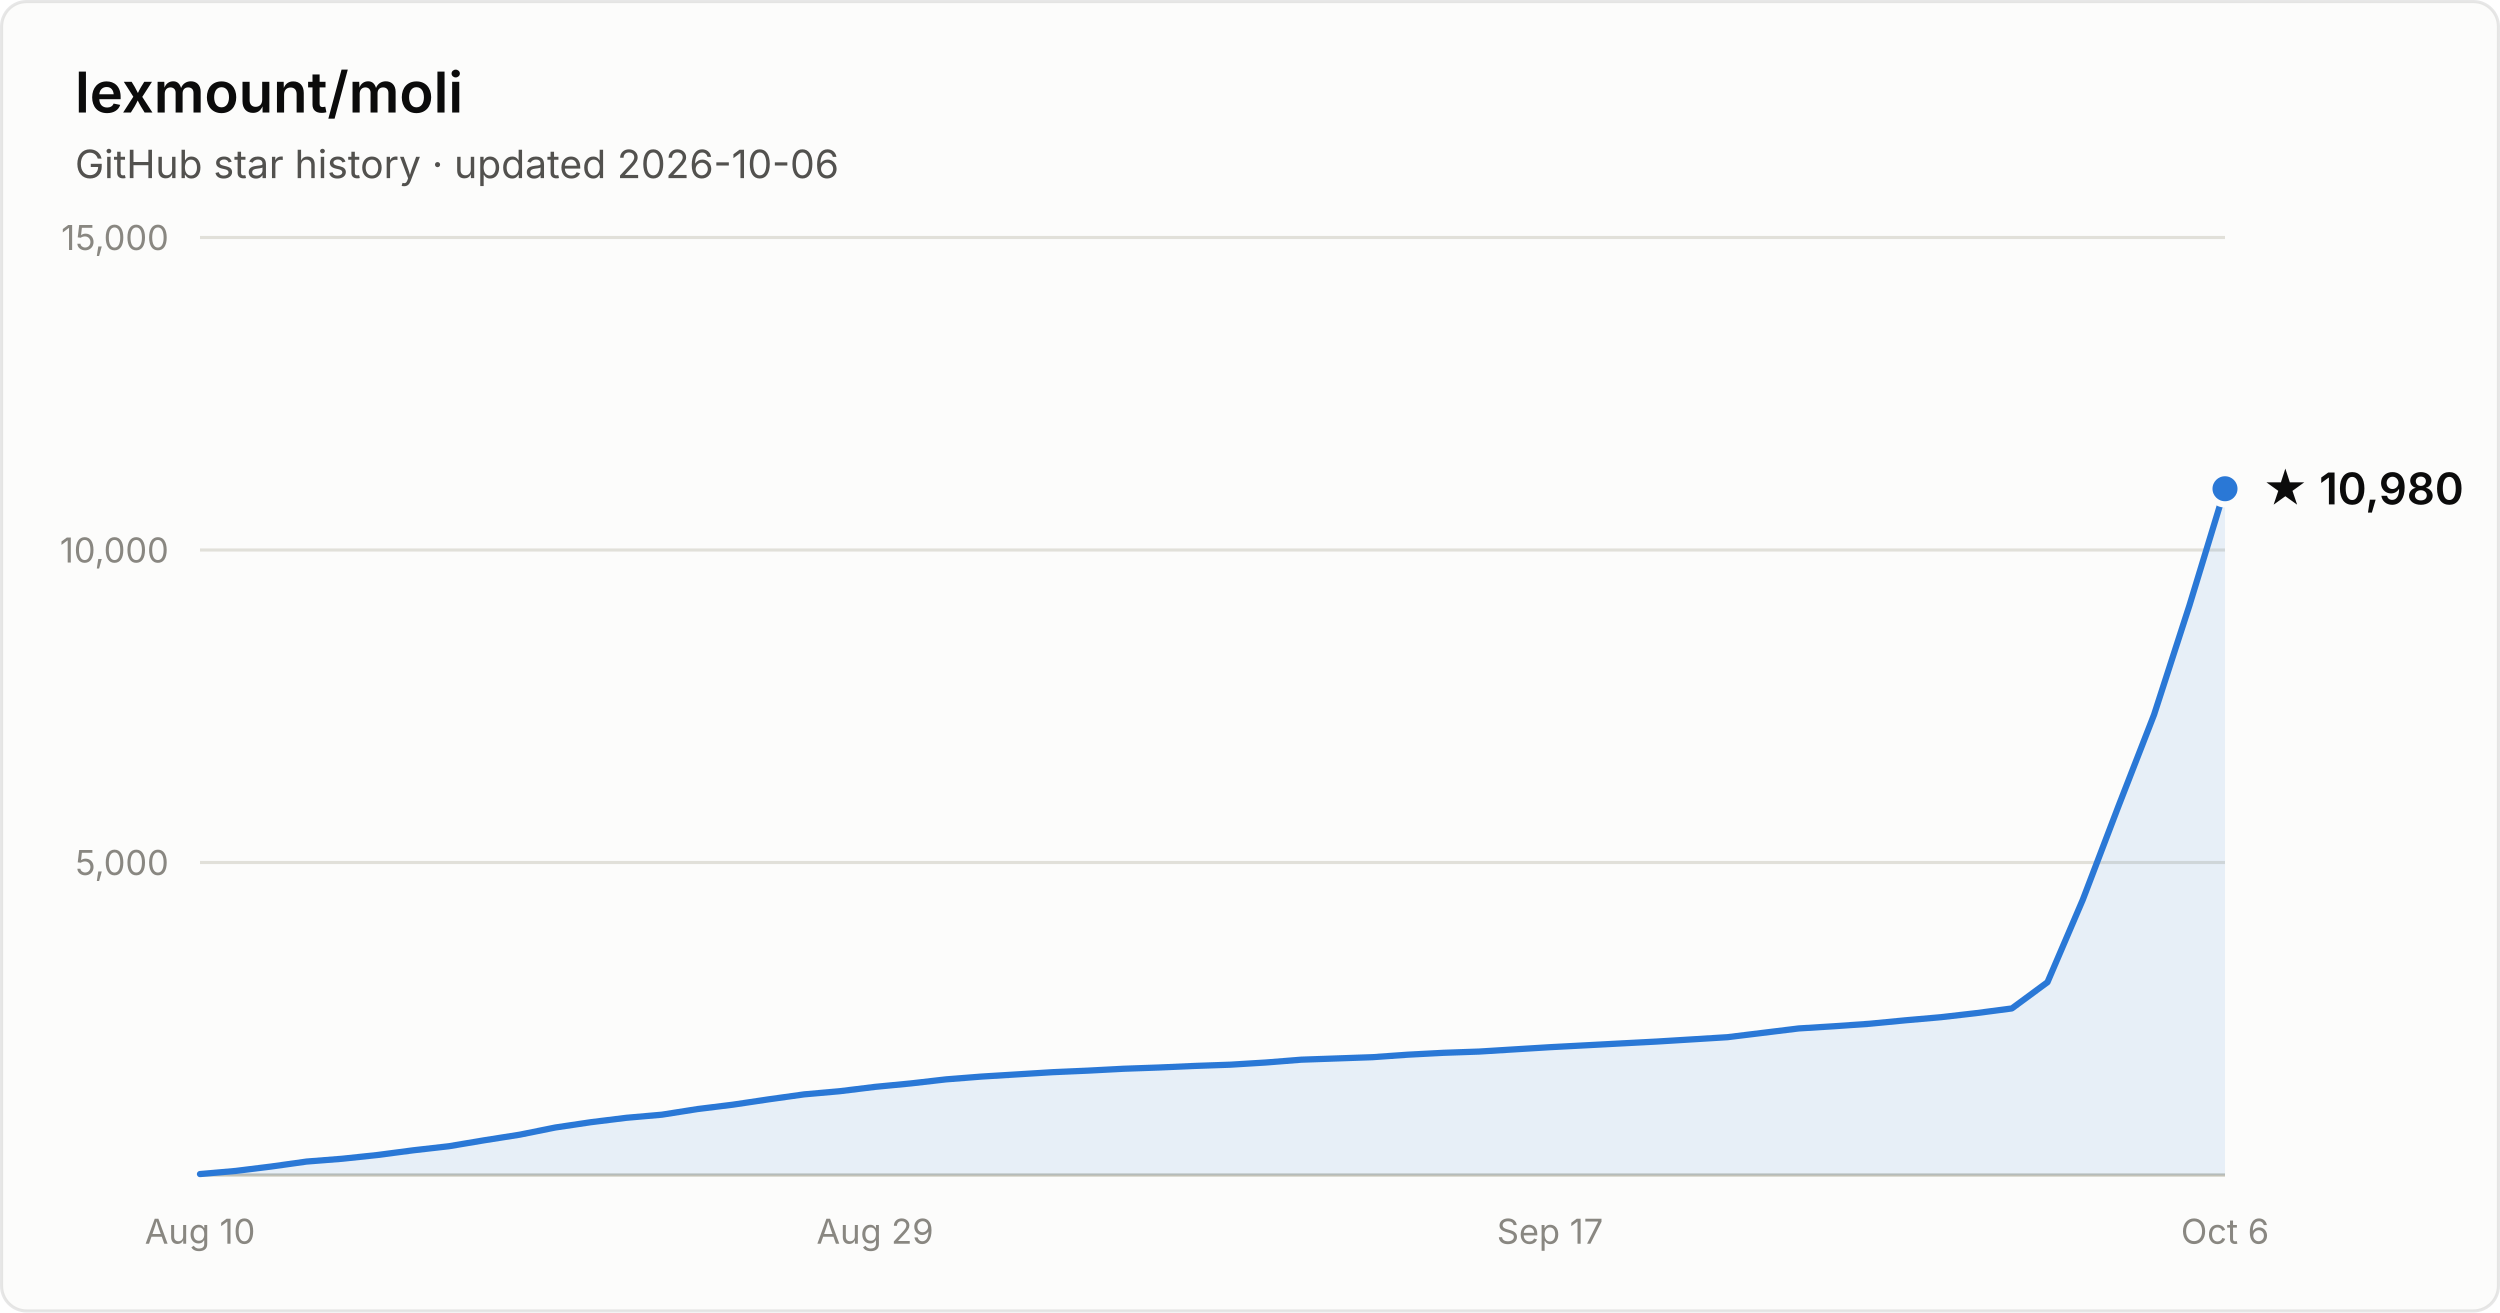
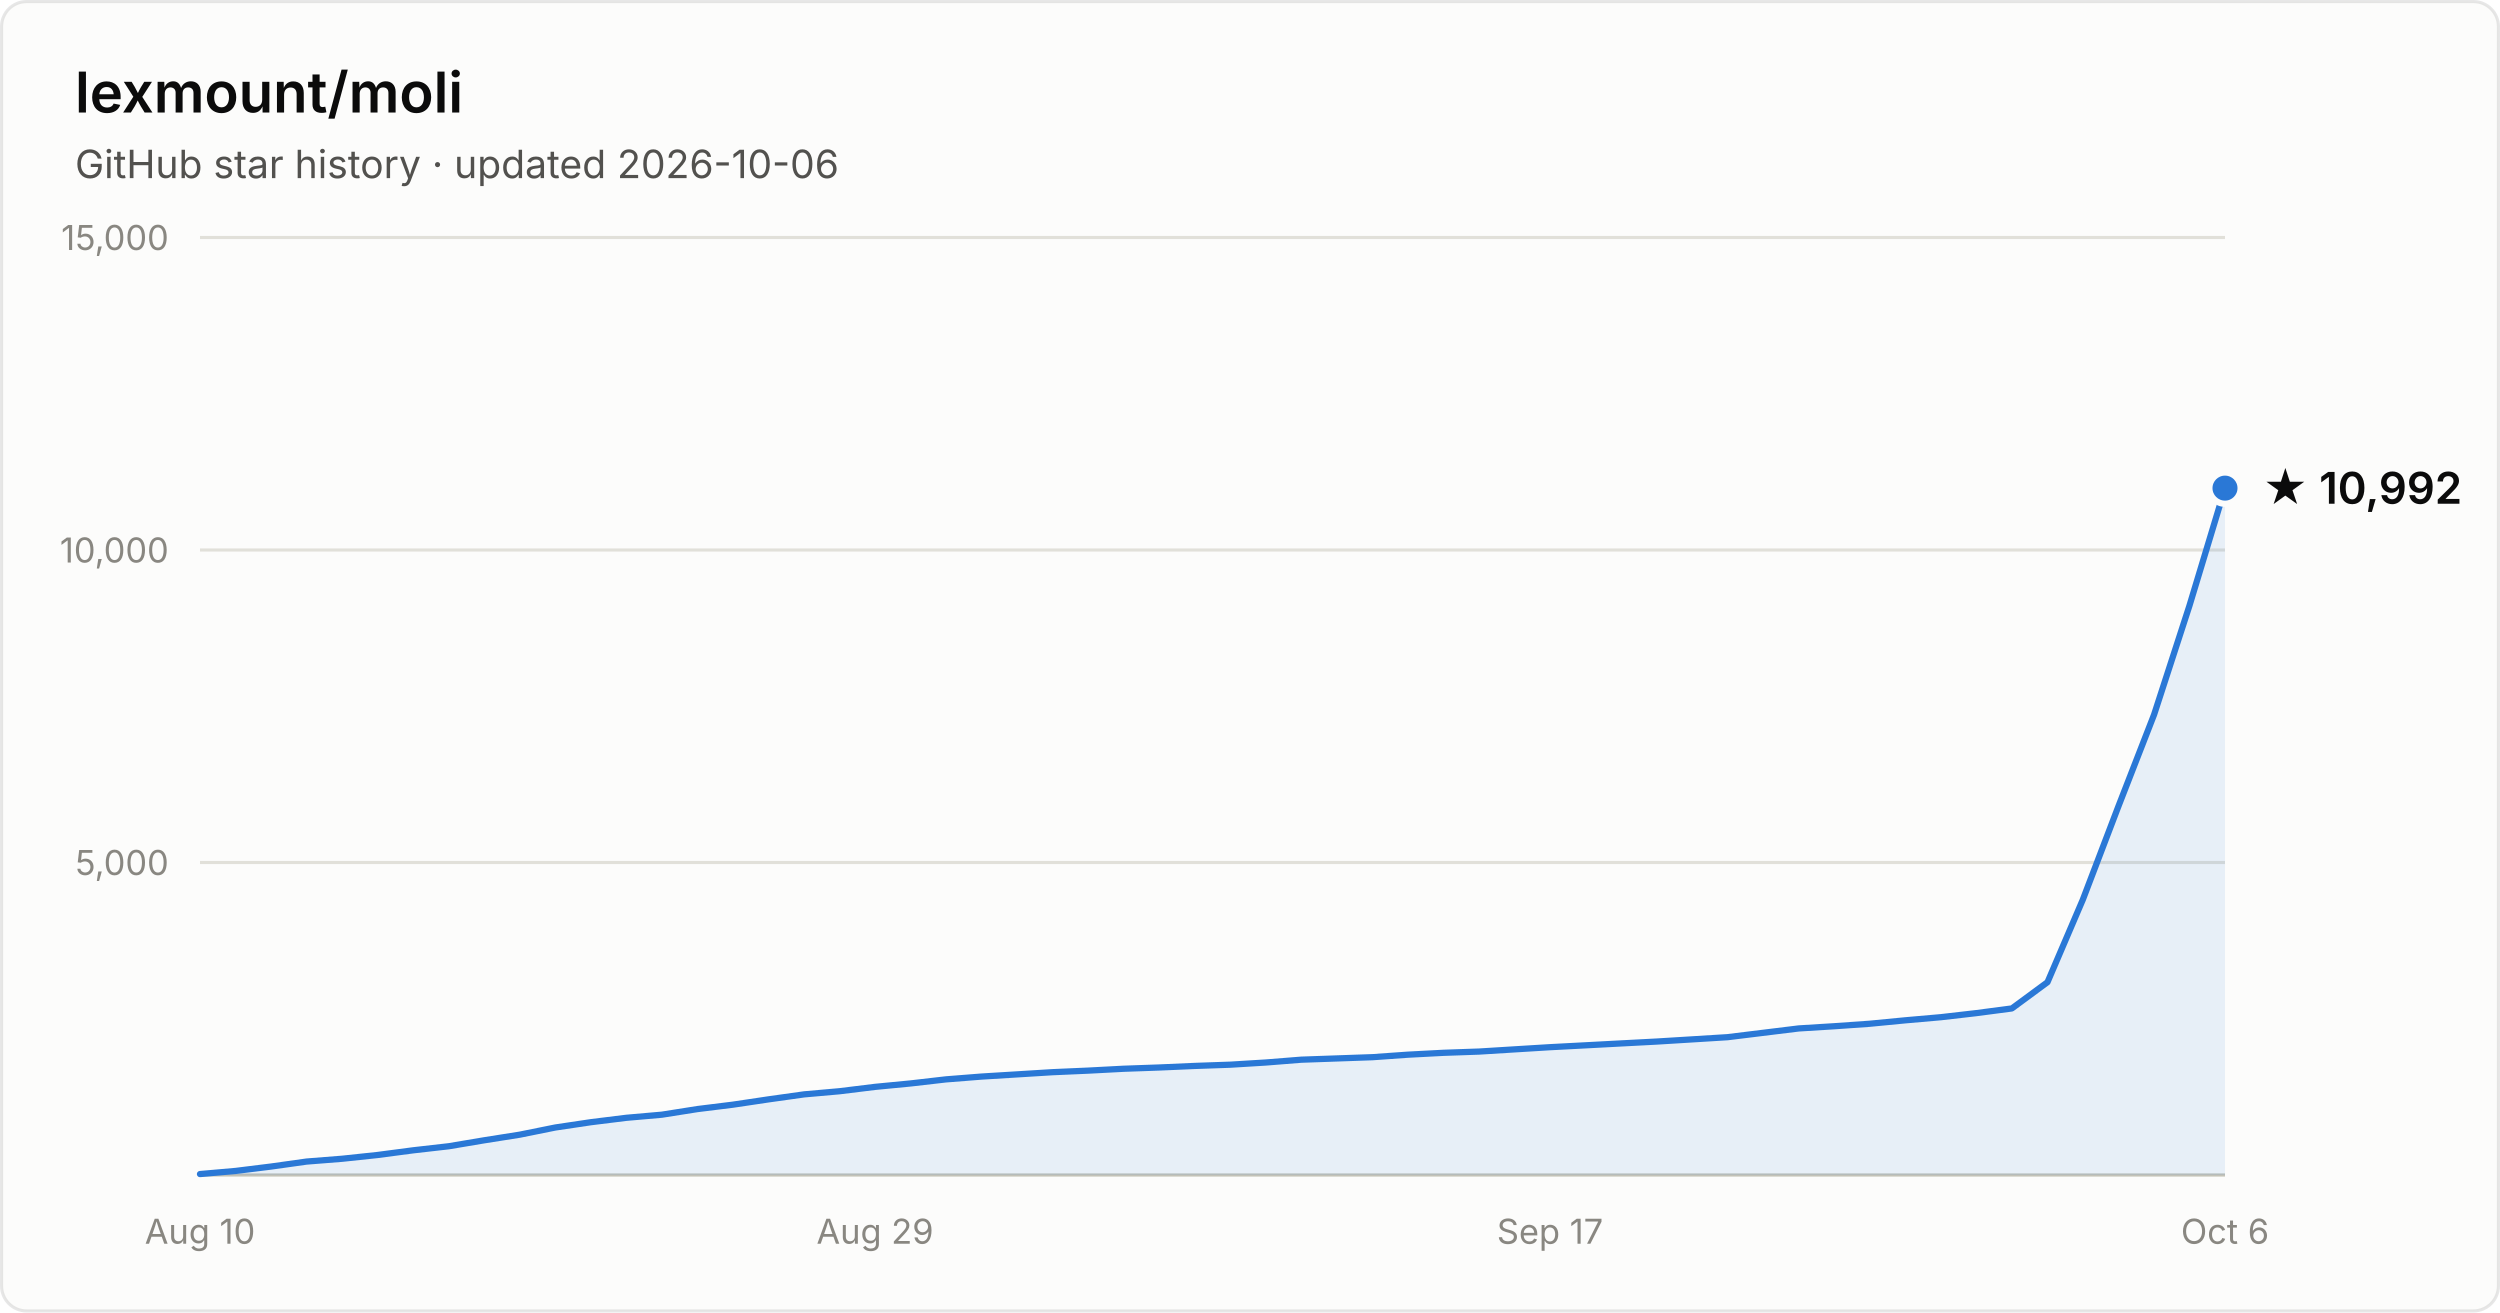
- <svg xmlns="http://www.w3.org/2000/svg" width="800" height="420" viewBox="0 0 800 420" font-family="system-ui, -apple-system, Segoe UI, sans-serif" role="img" aria-label="Star history of lexmount/moli: 10,980 stars as of 2026-10-06">
+ <svg xmlns="http://www.w3.org/2000/svg" width="800" height="420" viewBox="0 0 800 420" font-family="system-ui, -apple-system, Segoe UI, sans-serif" role="img" aria-label="Star history of lexmount/moli: 10,992 stars as of 2026-10-06">
  <rect x="0.5" y="0.5" width="799" height="419" rx="8" fill="#fcfcfb" stroke="rgba(11,11,11,0.10)" />
  <text x="24" y="36" fill="#0b0b0b" font-size="18" font-weight="600">lexmount/moli</text>
  <text x="24" y="57" fill="#52514e" font-size="12.5">GitHub star history · updated 2026-10-06</text>
  <line x1="64" y1="276.0" x2="712" y2="276.0" stroke="#e1e0d9" stroke-width="1" />
  <text x="54" y="280.0" text-anchor="end" fill="#898781" font-size="11" style="font-variant-numeric:tabular-nums">5,000</text>
  <line x1="64" y1="176.0" x2="712" y2="176.0" stroke="#e1e0d9" stroke-width="1" />
  <text x="54" y="180.0" text-anchor="end" fill="#898781" font-size="11" style="font-variant-numeric:tabular-nums">10,000</text>
  <line x1="64" y1="76.0" x2="712" y2="76.0" stroke="#e1e0d9" stroke-width="1" />
  <text x="54" y="80.0" text-anchor="end" fill="#898781" font-size="11" style="font-variant-numeric:tabular-nums">15,000</text>
  <line x1="64" y1="376" x2="712" y2="376" stroke="#c3c2b7" stroke-width="1" />
  <text x="64.0" y="398" text-anchor="middle" fill="#898781" font-size="11" style="font-variant-numeric:tabular-nums">Aug 10</text>
  <text x="280.0" y="398" text-anchor="middle" fill="#898781" font-size="11" style="font-variant-numeric:tabular-nums">Aug 29</text>
  <text x="496.0" y="398" text-anchor="middle" fill="#898781" font-size="11" style="font-variant-numeric:tabular-nums">Sep 17</text>
  <text x="712.0" y="398" text-anchor="middle" fill="#898781" font-size="11" style="font-variant-numeric:tabular-nums">Oct 6</text>
-   <path d="M64.0 375.7 L75.4 374.7 L86.7 373.3 L98.1 371.7 L109.5 370.8 L120.8 369.6 L132.2 368.1 L143.6 366.8 L154.9 364.9 L166.3 363.1 L177.7 360.8 L189.1 359.1 L200.4 357.7 L211.8 356.7 L223.2 354.9 L234.5 353.5 L245.9 351.8 L257.3 350.2 L268.6 349.2 L280.0 347.8 L291.4 346.7 L302.7 345.4 L314.1 344.5 L325.5 343.8 L336.8 343.1 L348.2 342.6 L359.6 342.0 L370.9 341.6 L382.3 341.1 L393.7 340.7 L405.1 340.0 L416.4 339.1 L427.8 338.7 L439.2 338.3 L450.5 337.5 L461.9 336.9 L473.3 336.5 L484.6 335.8 L496.0 335.1 L507.4 334.5 L518.7 333.9 L530.1 333.3 L541.5 332.6 L552.8 331.9 L564.2 330.5 L575.6 329.1 L586.9 328.4 L598.3 327.6 L609.7 326.5 L621.1 325.5 L632.4 324.2 L643.8 322.7 L655.2 314.3 L666.5 287.9 L677.9 258.0 L689.3 228.7 L700.6 193.8 L712.0 156.4 L712.0 376 L64.0 376 Z" fill="#2a78d6" fill-opacity="0.1" />
-   <path d="M64.0 375.7 L75.4 374.7 L86.7 373.3 L98.1 371.7 L109.5 370.8 L120.8 369.6 L132.2 368.1 L143.6 366.8 L154.9 364.9 L166.3 363.1 L177.7 360.8 L189.1 359.1 L200.4 357.7 L211.8 356.7 L223.2 354.9 L234.5 353.5 L245.9 351.8 L257.3 350.2 L268.6 349.2 L280.0 347.8 L291.4 346.7 L302.7 345.4 L314.1 344.5 L325.5 343.8 L336.8 343.1 L348.2 342.6 L359.6 342.0 L370.9 341.6 L382.3 341.1 L393.7 340.7 L405.1 340.0 L416.4 339.1 L427.8 338.7 L439.2 338.3 L450.5 337.5 L461.9 336.9 L473.3 336.5 L484.6 335.8 L496.0 335.1 L507.4 334.5 L518.7 333.9 L530.1 333.3 L541.5 332.6 L552.8 331.9 L564.2 330.5 L575.6 329.1 L586.9 328.4 L598.3 327.6 L609.7 326.5 L621.1 325.5 L632.4 324.2 L643.8 322.7 L655.2 314.3 L666.5 287.9 L677.9 258.0 L689.3 228.7 L700.6 193.8 L712.0 156.4" fill="none" stroke="#2a78d6" stroke-width="2" stroke-linejoin="round" stroke-linecap="round" />
-   <circle cx="712.0" cy="156.4" r="5" fill="#2a78d6" stroke="#fcfcfb" stroke-width="2" />
-   <text x="724.0" y="161.4" fill="#0b0b0b" font-size="14" font-weight="600">★ 10,980</text>
+   <path d="M64.0 375.7 L75.4 374.7 L86.7 373.3 L98.1 371.7 L109.5 370.8 L120.8 369.6 L132.2 368.1 L143.6 366.8 L154.9 364.9 L166.3 363.1 L177.7 360.8 L189.1 359.1 L200.4 357.7 L211.8 356.7 L223.2 354.9 L234.5 353.5 L245.9 351.8 L257.3 350.2 L268.6 349.2 L280.0 347.8 L291.4 346.7 L302.7 345.4 L314.1 344.5 L325.5 343.8 L336.8 343.1 L348.2 342.6 L359.6 342.0 L370.9 341.6 L382.3 341.1 L393.7 340.7 L405.1 340.0 L416.4 339.1 L427.8 338.7 L439.2 338.3 L450.5 337.5 L461.9 336.9 L473.3 336.5 L484.6 335.8 L496.0 335.1 L507.4 334.5 L518.7 333.9 L530.1 333.3 L541.5 332.6 L552.8 331.9 L564.2 330.5 L575.6 329.1 L586.9 328.4 L598.3 327.6 L609.7 326.5 L621.1 325.5 L632.4 324.2 L643.8 322.7 L655.2 314.3 L666.5 287.9 L677.9 258.0 L689.3 228.7 L700.6 193.9 L712.0 156.2 L712.0 376 L64.0 376 Z" fill="#2a78d6" fill-opacity="0.1" />
+   <path d="M64.0 375.7 L75.4 374.7 L86.7 373.3 L98.1 371.7 L109.5 370.8 L120.8 369.6 L132.2 368.1 L143.6 366.8 L154.9 364.9 L166.3 363.1 L177.7 360.8 L189.1 359.1 L200.4 357.7 L211.8 356.7 L223.2 354.9 L234.5 353.5 L245.9 351.8 L257.3 350.2 L268.6 349.2 L280.0 347.8 L291.4 346.7 L302.7 345.4 L314.1 344.5 L325.5 343.8 L336.8 343.1 L348.2 342.6 L359.6 342.0 L370.9 341.6 L382.3 341.1 L393.7 340.7 L405.1 340.0 L416.4 339.1 L427.8 338.7 L439.2 338.3 L450.5 337.5 L461.9 336.9 L473.3 336.5 L484.6 335.8 L496.0 335.1 L507.4 334.5 L518.7 333.9 L530.1 333.3 L541.5 332.6 L552.8 331.9 L564.2 330.5 L575.6 329.1 L586.9 328.4 L598.3 327.6 L609.7 326.5 L621.1 325.5 L632.4 324.2 L643.8 322.7 L655.2 314.3 L666.5 287.9 L677.9 258.0 L689.3 228.7 L700.6 193.9 L712.0 156.2" fill="none" stroke="#2a78d6" stroke-width="2" stroke-linejoin="round" stroke-linecap="round" />
+   <circle cx="712.0" cy="156.2" r="5" fill="#2a78d6" stroke="#fcfcfb" stroke-width="2" />
+   <text x="724.0" y="161.2" fill="#0b0b0b" font-size="14" font-weight="600">★ 10,992</text>
</svg>
